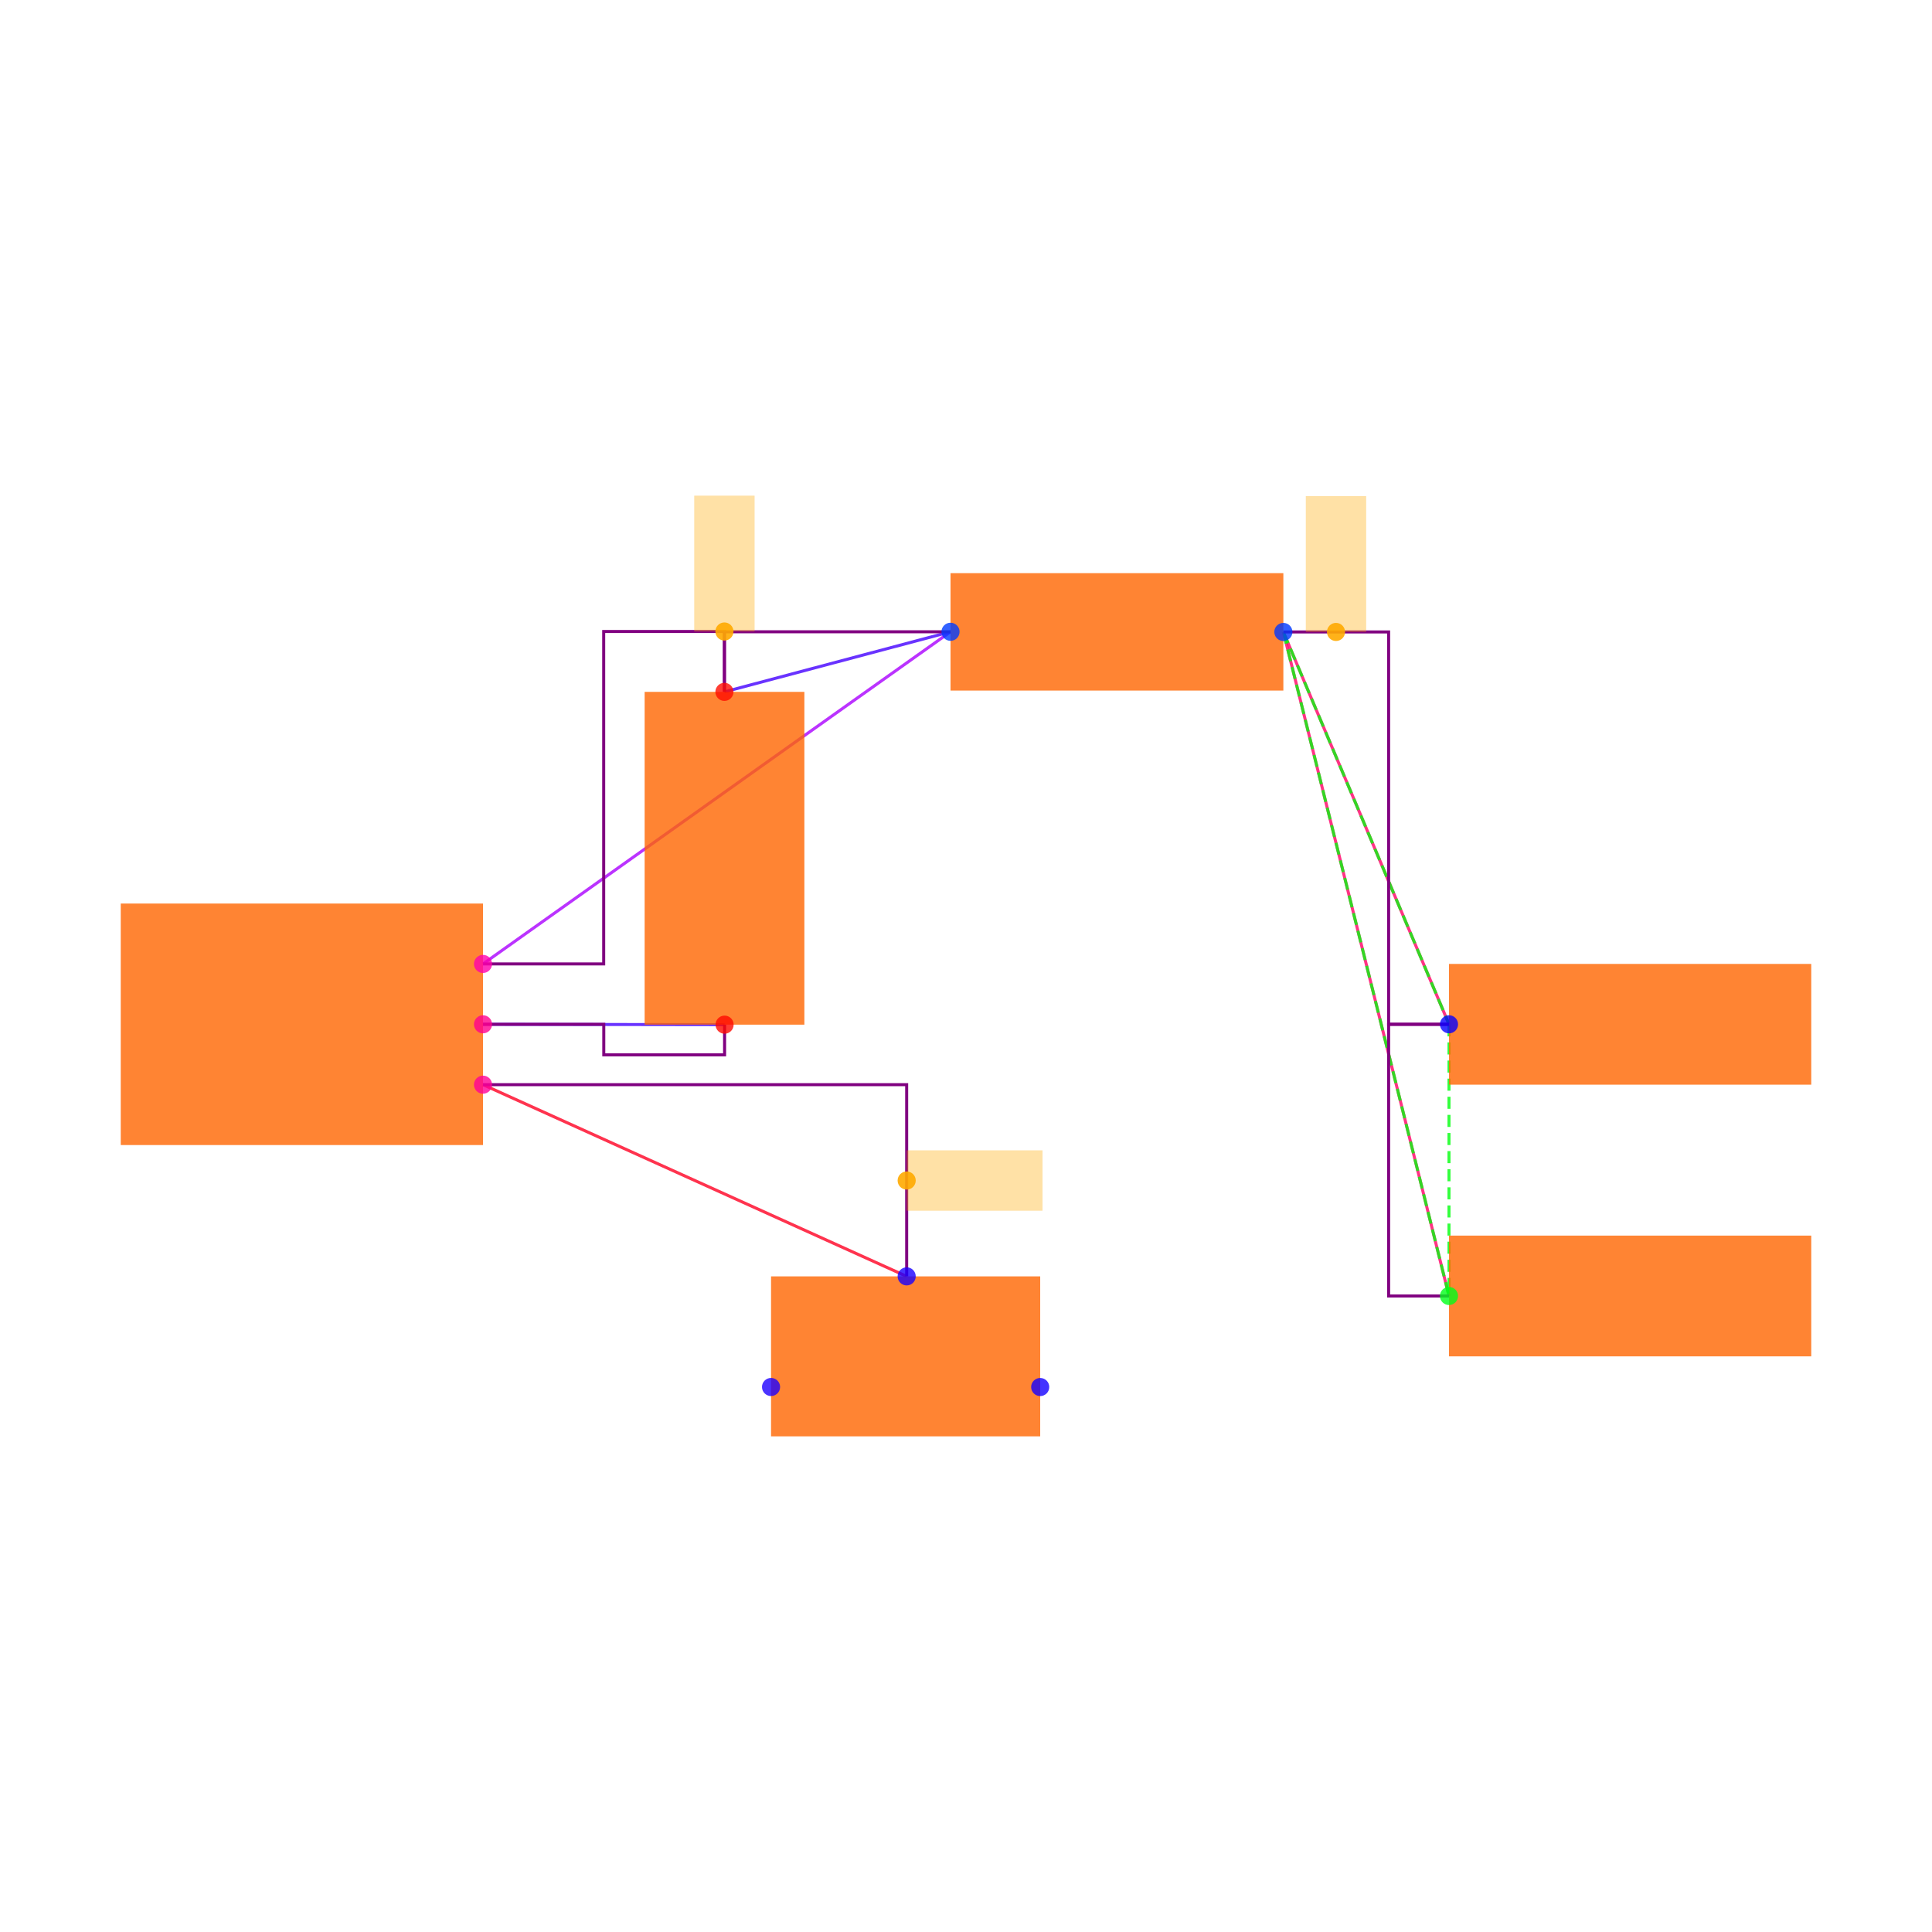
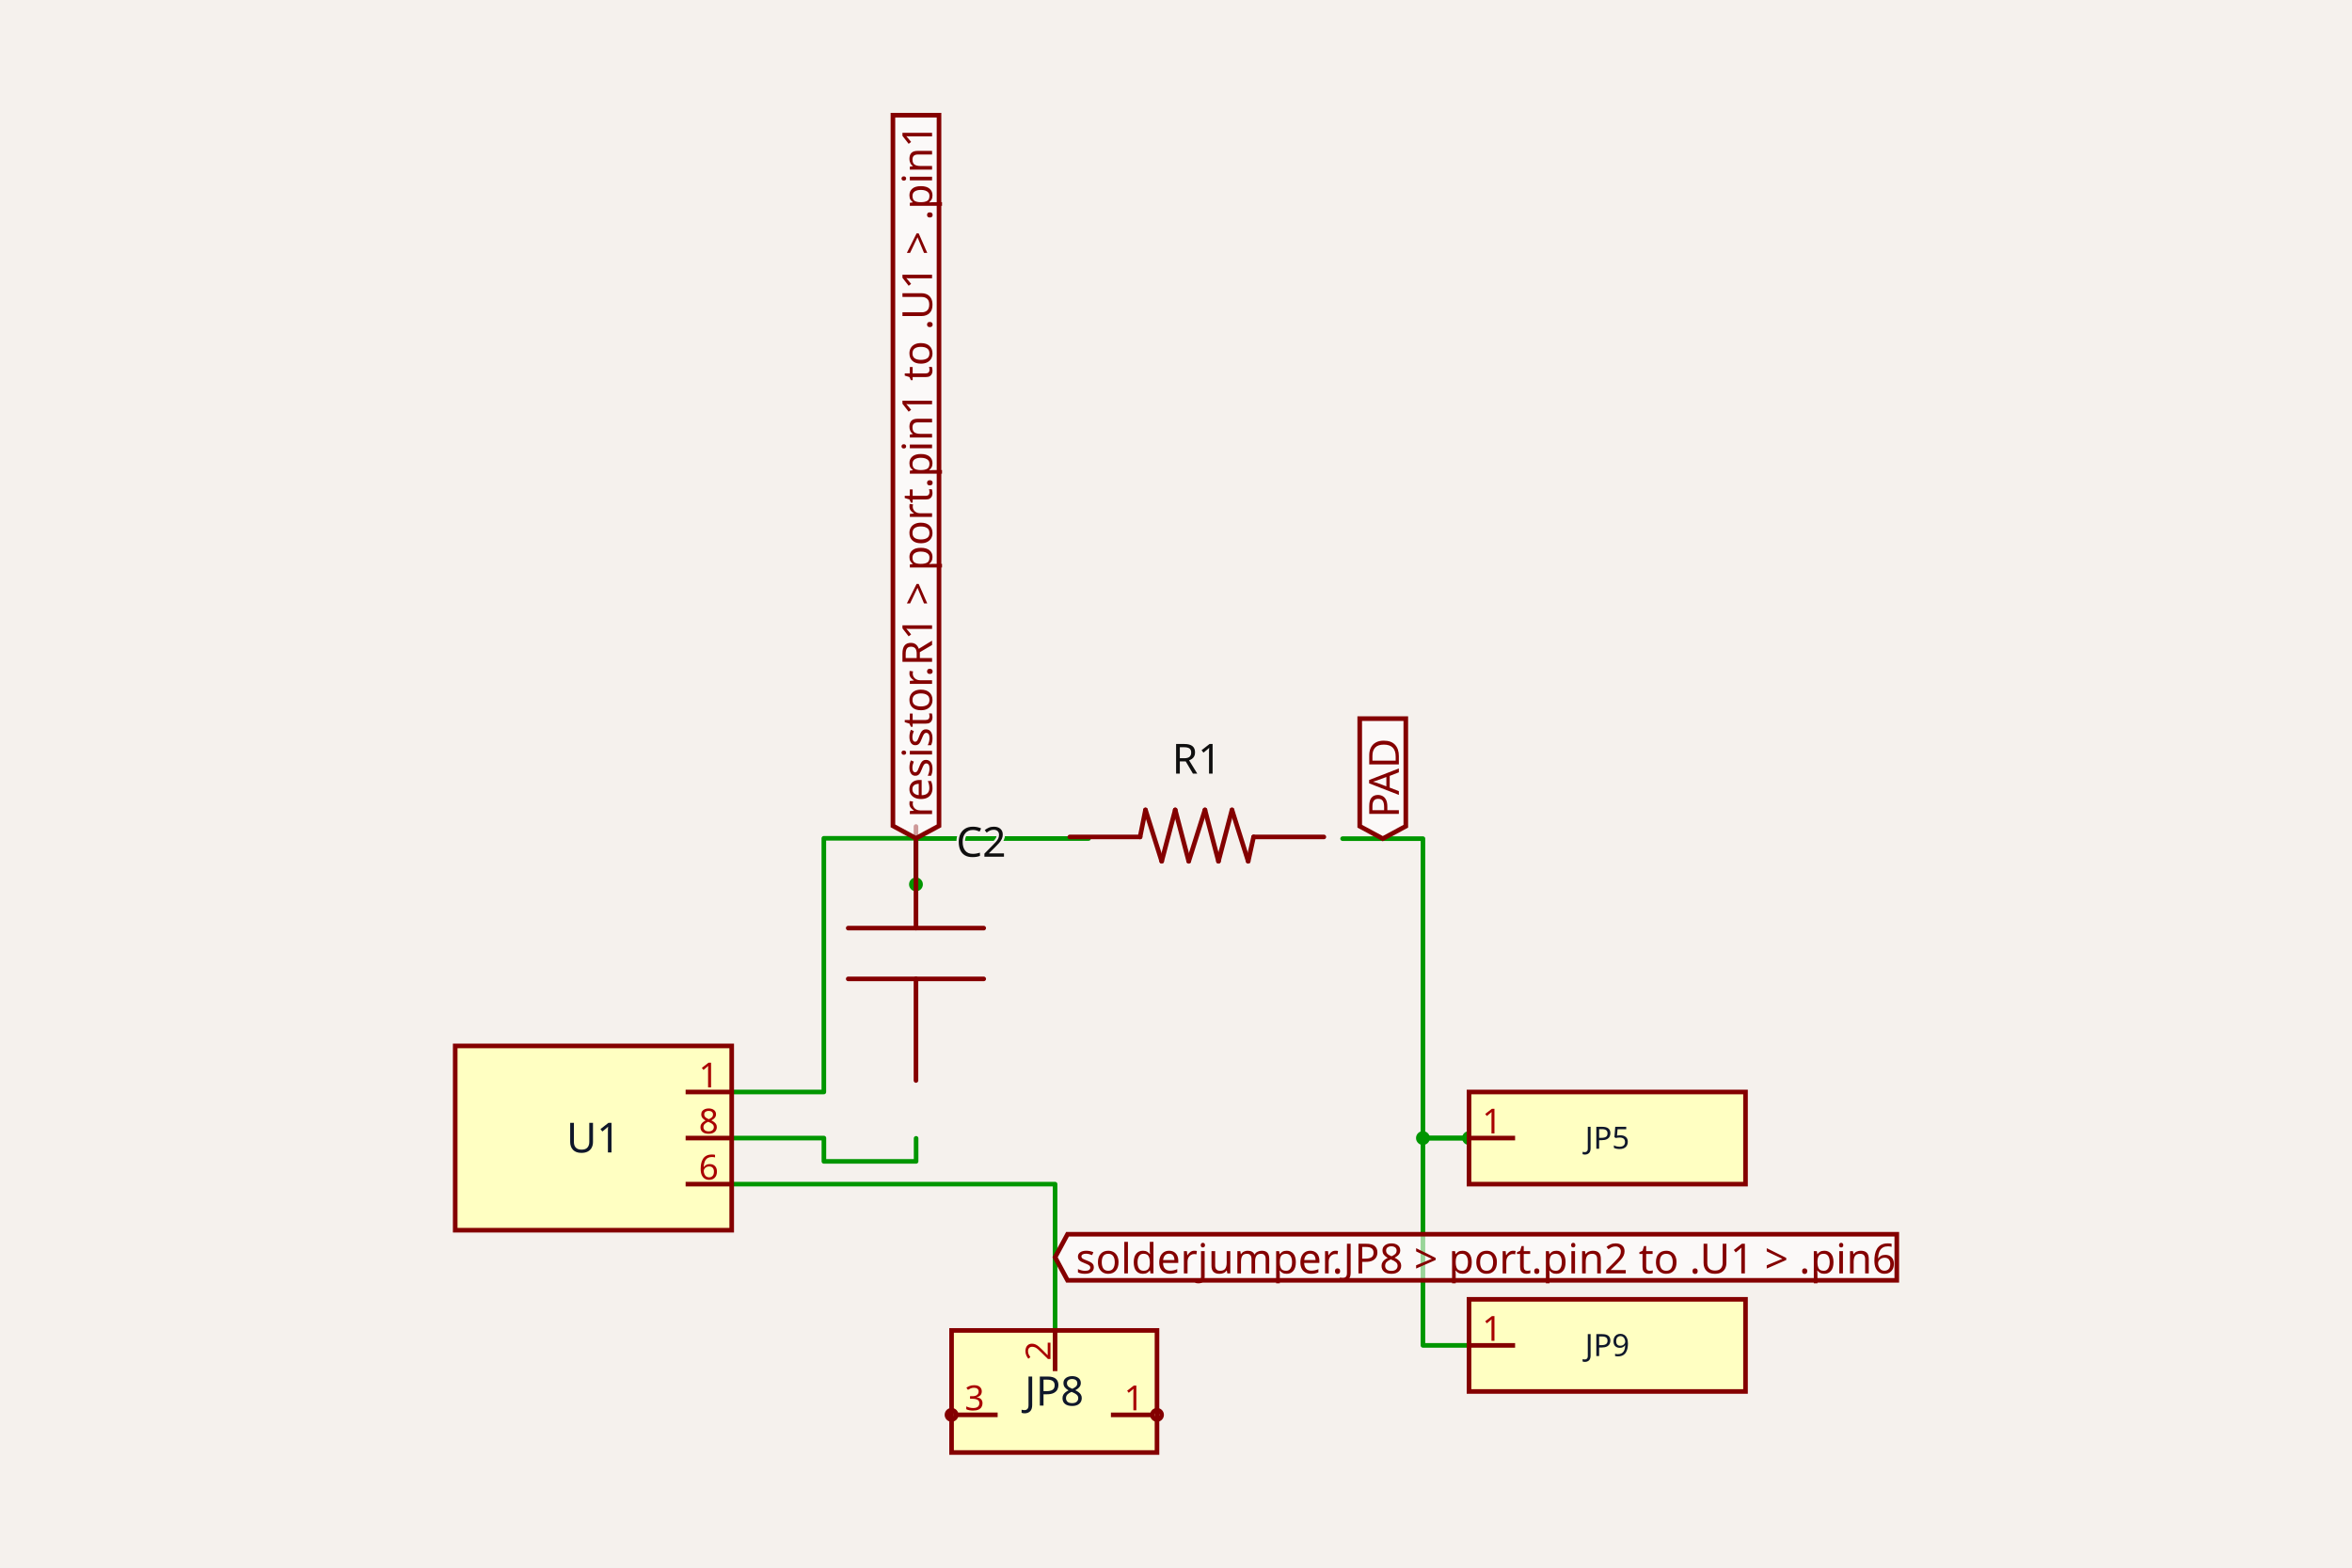
- <svg xmlns="http://www.w3.org/2000/svg" width="640" height="640" viewBox="0 0 640 640">
-   <rect width="100%" height="100%" fill="white" />
-   <g>
-     <polyline data-points="1.4002733499999995,-0.0012093000000001908 0.6000000000000001,0" data-type="line" data-label="" points="240.027,339.433 160,339.312" fill="none" stroke="hsl(256, 100%, 50%, 0.8)" stroke-width="1px" />
+ <svg xmlns="http://www.w3.org/2000/svg" class="tscircuit-schematic" width="1200" height="800" style="background-color: rgb(245, 241, 237)" data-real-to-screen-transform="matrix(117.5564009406,0,0,-117.5564009406,302.7845339782,580.7610622949)">
+   <style>
+               .boundary { fill: rgb(245, 241, 237); }
+               .schematic-boundary { fill: none; stroke: #fff; }
+               .component { fill: none; stroke: rgb(132, 0, 0); }
+               .chip { fill: rgb(255, 255, 194); stroke: rgb(132, 0, 0); }
+               .component-pin { fill: none; stroke: rgb(132, 0, 0); }
+               .text { font-family: sans-serif; fill: rgb(0, 150, 0); }
+               .pin-number { fill: rgb(169, 0, 0); }
+               .port-label { fill: rgb(0, 100, 100); }
+               .component-name { fill: rgb(0, 100, 100); }
+ 
+             </style>
+   <rect class="boundary" x="0" y="0" width="1200" height="800" />
+   <g class="trace sch-trace" data-layer="base" data-circuit-json-type="schematic_trace" data-schematic-trace-id="schematic_trace_0">
+     <path d="M 467.396 580.903 L 467.396 592.659 L 420.357 592.659 L 420.357 580.761 L 373.318 580.761" class="trace-invisible-hover-outline sch-trace-hitbox" stroke="rgb(0, 150, 0)" fill="none" stroke-width="18.809px" stroke-linecap="round" opacity="0" stroke-linejoin="round" />
+     <path class="sch-trace-path" d="M 467.396 580.903 L 467.396 592.659 L 420.357 592.659 L 420.357 580.761 L 373.318 580.761" stroke="rgb(0, 150, 0)" fill="none" stroke-width="2.351px" stroke-linecap="round" stroke-linejoin="round" />
  </g>
-   <g>
-     <polyline data-points="1.3997266500000003,1.1012093000000003 2.1487092999999997,1.3002732499999994" data-type="line" data-label="" points="239.973,229.191 314.871,209.285" fill="none" stroke="hsl(256, 100%, 50%, 0.8)" stroke-width="1px" />
+   <g class="trace sch-trace" data-layer="base" data-circuit-json-type="schematic_trace" data-schematic-trace-id="schematic_trace_1">
+     <path d="M 555.379 427.906 L 467.331 427.906 L 467.331 451.307" class="trace-invisible-hover-outline sch-trace-hitbox" stroke="rgb(0, 150, 0)" fill="none" stroke-width="18.809px" stroke-linecap="round" opacity="0" stroke-linejoin="round" />
+     <path class="sch-trace-path" d="M 555.379 427.906 L 467.331 427.906 L 467.331 451.307" stroke="rgb(0, 150, 0)" fill="none" stroke-width="2.351px" stroke-linecap="round" stroke-linejoin="round" />
  </g>
-   <g>
-     <polyline data-points="2.1487092999999997,1.3002732499999994 0.6000000000000001,0.2" data-type="line" data-label="" points="314.871,209.285 160,319.312" fill="none" stroke="hsl(280, 100%, 50%, 0.8)" stroke-width="1px" />
+   <g class="trace sch-trace" data-layer="base" data-circuit-json-type="schematic_trace" data-schematic-trace-id="schematic_trace_2">
+     <path d="M 373.318 557.25 L 420.325 557.25 L 420.325 427.796 L 467.331 427.796 L 467.331 451.307" class="trace-invisible-hover-outline sch-trace-hitbox" stroke="rgb(0, 150, 0)" fill="none" stroke-width="18.809px" stroke-linecap="round" opacity="0" stroke-linejoin="round" />
+     <path class="sch-trace-path" d="M 373.318 557.25 L 420.325 557.25 L 420.325 427.796 L 467.331 427.796 L 467.331 451.307" stroke="rgb(0, 150, 0)" fill="none" stroke-width="2.351px" stroke-linecap="round" stroke-linejoin="round" />
  </g>
-   <g>
-     <polyline data-points="3.8000000000000003,0 3.2512907000000006,1.2997267500000007" data-type="line" data-label="" points="480,339.312 425.129,209.339" fill="none" stroke="hsl(336, 100%, 50%, 0.8)" stroke-width="1px" />
+   <g class="trace sch-trace" data-layer="base" data-circuit-json-type="schematic_trace" data-schematic-trace-id="schematic_trace_3">
+     <path d="M 749.499 686.562 L 725.988 686.562 L 725.988 580.761 L 749.499 580.761" class="trace-invisible-hover-outline sch-trace-hitbox" stroke="rgb(0, 150, 0)" fill="none" stroke-width="18.809px" stroke-linecap="round" opacity="0" stroke-linejoin="round" />
+     <path class="sch-trace-path" d="M 749.499 686.562 L 725.988 686.562 L 725.988 580.761 L 749.499 580.761" stroke="rgb(0, 150, 0)" fill="none" stroke-width="2.351px" stroke-linecap="round" stroke-linejoin="round" />
  </g>
-   <g>
-     <polyline data-points="3.8000000000000003,-0.9 3.2512907000000006,1.2997267500000007" data-type="line" data-label="" points="480,429.312 425.129,209.339" fill="none" stroke="hsl(336, 100%, 50%, 0.8)" stroke-width="1px" />
+   <g class="trace sch-trace" data-layer="base" data-circuit-json-type="schematic_trace" data-schematic-trace-id="schematic_trace_4">
+     <path d="M 684.995 427.97 L 725.988 427.97 L 725.988 580.761 L 749.499 580.761" class="trace-invisible-hover-outline sch-trace-hitbox" stroke="rgb(0, 150, 0)" fill="none" stroke-width="18.809px" stroke-linecap="round" opacity="0" stroke-linejoin="round" />
+     <path class="sch-trace-path" d="M 684.995 427.97 L 725.988 427.97 L 725.988 580.761 L 749.499 580.761" stroke="rgb(0, 150, 0)" fill="none" stroke-width="2.351px" stroke-linecap="round" stroke-linejoin="round" />
  </g>
-   <g>
-     <polyline data-points="2.0034928,-0.8350319000000007 0.6000000000000001,-0.2" data-type="line" data-label="" points="300.349,422.815 160,359.312" fill="none" stroke="hsl(352, 100%, 50%, 0.8)" stroke-width="1px" />
+   <g class="trace sch-trace" data-layer="base" data-circuit-json-type="schematic_trace" data-schematic-trace-id="schematic_trace_5">
+     <path d="M 538.308 678.924 L 538.308 604.272 L 373.318 604.272" class="trace-invisible-hover-outline sch-trace-hitbox" stroke="rgb(0, 150, 0)" fill="none" stroke-width="18.809px" stroke-linecap="round" opacity="0" stroke-linejoin="round" />
+     <path class="sch-trace-path" d="M 538.308 678.924 L 538.308 604.272 L 373.318 604.272" stroke="rgb(0, 150, 0)" fill="none" stroke-width="2.351px" stroke-linecap="round" stroke-linejoin="round" />
  </g>
-   <g>
-     <polyline data-points="3.2512907000000006,1.2997267500000007 3.8000000000000003,0" data-type="line" data-label="" points="425.129,209.339 480,339.312" fill="none" stroke="hsl(123, 100%, 50%, 0.8)" stroke-width="1px" stroke-dasharray="4 2" />
+   <g class="trace-overlays sch-trace-overlays" data-layer="overlay" data-circuit-json-type="schematic_trace" data-schematic-trace-id="schematic_trace_0" />
+   <g class="trace-overlays sch-trace-overlays" data-layer="overlay" data-circuit-json-type="schematic_trace" data-schematic-trace-id="schematic_trace_1">
+     <circle cx="467.331" cy="451.307" r="3.527" class="trace-junction sch-trace-junction" fill="rgb(0, 150, 0)" />
  </g>
-   <g>
-     <polyline data-points="3.2512907000000006,1.2997267500000007 3.8000000000000003,-0.9" data-type="line" data-label="" points="425.129,209.339 480,429.312" fill="none" stroke="hsl(123, 100%, 50%, 0.8)" stroke-width="1px" stroke-dasharray="4 2" />
+   <g class="trace-overlays sch-trace-overlays" data-layer="overlay" data-circuit-json-type="schematic_trace" data-schematic-trace-id="schematic_trace_2" />
+   <g class="trace-overlays sch-trace-overlays" data-layer="overlay" data-circuit-json-type="schematic_trace" data-schematic-trace-id="schematic_trace_3">
+     <circle cx="725.988" cy="580.761" r="3.527" class="trace-junction sch-trace-junction" fill="rgb(0, 150, 0)" />
+     <circle cx="749.499" cy="580.761" r="3.527" class="trace-junction sch-trace-junction" fill="rgb(0, 150, 0)" />
  </g>
-   <g>
-     <polyline data-points="3.8000000000000003,0 3.8000000000000003,-0.9" data-type="line" data-label="" points="480,339.312 480,429.312" fill="none" stroke="hsl(123, 100%, 50%, 0.8)" stroke-width="1px" stroke-dasharray="4 2" />
+   <g class="trace-overlays sch-trace-overlays" data-layer="overlay" data-circuit-json-type="schematic_trace" data-schematic-trace-id="schematic_trace_4" />
+   <g class="trace-overlays sch-trace-overlays" data-layer="overlay" data-circuit-json-type="schematic_trace" data-schematic-trace-id="schematic_trace_5" />
+   <g class="sch-component" data-circuit-json-type="schematic_component" data-schematic-component-id="schematic_component_0">
+     <rect class="component chip sch-component-body" x="232.251" y="533.739" width="141.068" height="94.045" stroke-width="2.351px" fill="rgb(255, 255, 194)" stroke="rgb(132, 0, 0)" />
+     <rect class="component-overlay sch-component-overlay" x="232.251" y="533.739" width="141.068" height="94.045" fill="transparent" />
+     <text class="sch-text" x="302.785" y="580.761" fill="#0f172a" text-anchor="middle" dominant-baseline="middle" font-family="sans-serif" font-size="21.16px" transform="rotate(0, 302.7845, 580.7611)">U1</text>
+     <line class="component-pin sch-component-pin sch-port-line" x1="349.807" y1="604.272" x2="373.318" y2="604.272" stroke-width="2.351px" />
+     <g class="sch-port" data-schematic-port-id="source_port_0_0">
+       <rect x="370.967" y="601.921" width="4.702" height="4.702" opacity="0" />
+     </g>
+     <text class="pin-number sch-pin-number" x="361.563" y="601.921" style="font-family: sans-serif;" fill="rgb(169, 0, 0)" text-anchor="middle" dominant-baseline="auto" font-size="17.633px" transform="">6</text>
+     <line class="component-pin sch-component-pin sch-port-line" x1="349.807" y1="580.761" x2="373.318" y2="580.761" stroke-width="2.351px" />
+     <g class="sch-port" data-schematic-port-id="source_port_0_1">
+       <rect x="370.967" y="578.41" width="4.702" height="4.702" opacity="0" />
+     </g>
+     <text class="pin-number sch-pin-number" x="361.563" y="578.41" style="font-family: sans-serif;" fill="rgb(169, 0, 0)" text-anchor="middle" dominant-baseline="auto" font-size="17.633px" transform="">8</text>
+     <line class="component-pin sch-component-pin sch-port-line" x1="349.807" y1="557.25" x2="373.318" y2="557.25" stroke-width="2.351px" />
+     <g class="sch-port" data-schematic-port-id="source_port_0_2">
+       <rect x="370.967" y="554.899" width="4.702" height="4.702" opacity="0" />
+     </g>
+     <text class="pin-number sch-pin-number" x="361.563" y="554.899" style="font-family: sans-serif;" fill="rgb(169, 0, 0)" text-anchor="middle" dominant-baseline="auto" font-size="17.633px" transform="">1</text>
  </g>
-   <g>
-     <polyline data-points="1.4002733499999995,-0.0012093000000001908 1.4002733499999995,-0.1012093000000002 1.0001366749999998,-0.1012093000000002 1.0001366749999998,0 0.6000000000000001,0" data-type="line" data-label="" points="240.027,339.433 240.027,349.433 200.014,349.433 200.014,339.312 160,339.312" fill="none" stroke="purple" stroke-width="1px" />
+   <g class="sch-component" data-circuit-json-type="schematic_component" data-schematic-component-id="schematic_component_1">
+     <rect class="component-overlay sch-component-overlay" x="432.768" y="421.776" width="69.127" height="129.596" fill="transparent" />
+     <path class="sch-component-symbol-path" d="M 467.331 421.776 L 467.331 473.614" stroke="rgb(132, 0, 0)" fill="none" stroke-width="2.351px" stroke-linecap="round" />
+     <path class="sch-component-symbol-path" d="M 467.331 499.533 L 467.331 551.372" stroke="rgb(132, 0, 0)" fill="none" stroke-width="2.351px" stroke-linecap="round" />
+     <path class="sch-component-symbol-path" d="M 432.768 473.614 L 501.895 473.614" stroke="rgb(132, 0, 0)" fill="none" stroke-width="2.351px" stroke-linecap="round" />
+     <path class="sch-component-symbol-path" d="M 432.768 499.533 L 501.895 499.533" stroke="rgb(132, 0, 0)" fill="none" stroke-width="2.351px" stroke-linecap="round" />
+     <text class="sch-component-name sch-component-text" x="487.851" y="443.375" stroke="rgb(245, 241, 237)" stroke-width="2.351px" paint-order="stroke" fill="rgb(15, 15, 15)" font-family="sans-serif" text-anchor="start" dominant-baseline="ideographic" font-size="21.16px">C2</text>
+     <text class="sch-component-text" x="487.851" y="529.773" fill="rgb(15, 15, 15)" font-family="sans-serif" text-anchor="start" dominant-baseline="hanging" font-size="21.16px" />
  </g>
-   <g>
-     <polyline data-points="2.1487092999999997,1.3002732499999994 1.3997266500000003,1.3002732499999994 1.3997266500000003,1.1012093000000003" data-type="line" data-label="" points="314.871,209.285 239.973,209.285 239.973,229.191" fill="none" stroke="purple" stroke-width="1px" />
+   <g class="sch-component" data-circuit-json-type="schematic_component" data-schematic-component-id="schematic_component_2">
+     <rect class="component-overlay sch-component-overlay" x="545.823" y="413.303" width="129.616" height="26.199" fill="transparent" />
+     <path class="sch-component-symbol-path" d="M 675.438 427.092 L 639.587 427.092" stroke="rgb(132, 0, 0)" fill="none" stroke-width="2.351px" stroke-linecap="round" />
+     <path class="sch-component-symbol-path" d="M 581.674 427.092 L 545.823 427.092" stroke="rgb(132, 0, 0)" fill="none" stroke-width="2.351px" stroke-linecap="round" />
+     <path class="sch-component-symbol-path" d="M 639.587 427.092 L 636.829 439.502" stroke="rgb(132, 0, 0)" fill="none" stroke-width="2.351px" stroke-linecap="round" />
+     <path class="sch-component-symbol-path" d="M 584.432 413.303 L 581.674 427.092" stroke="rgb(132, 0, 0)" fill="none" stroke-width="2.351px" stroke-linecap="round" />
+     <path class="sch-component-symbol-path" d="M 636.829 439.502 L 628.556 413.303" stroke="rgb(132, 0, 0)" fill="none" stroke-width="2.351px" stroke-linecap="round" />
+     <path class="sch-component-symbol-path" d="M 621.662 439.502 L 628.556 413.303" stroke="rgb(132, 0, 0)" fill="none" stroke-width="2.351px" stroke-linecap="round" />
+     <path class="sch-component-symbol-path" d="M 621.662 439.502 L 614.767 413.303" stroke="rgb(132, 0, 0)" fill="none" stroke-width="2.351px" stroke-linecap="round" />
+     <path class="sch-component-symbol-path" d="M 606.494 439.502 L 614.767 413.303" stroke="rgb(132, 0, 0)" fill="none" stroke-width="2.351px" stroke-linecap="round" />
+     <path class="sch-component-symbol-path" d="M 606.494 439.502 L 599.599 413.303" stroke="rgb(132, 0, 0)" fill="none" stroke-width="2.351px" stroke-linecap="round" />
+     <path class="sch-component-symbol-path" d="M 592.705 439.502 L 599.599 413.303" stroke="rgb(132, 0, 0)" fill="none" stroke-width="2.351px" stroke-linecap="round" />
+     <path class="sch-component-symbol-path" d="M 592.705 439.502 L 584.432 413.303" stroke="rgb(132, 0, 0)" fill="none" stroke-width="2.351px" stroke-linecap="round" />
+     <text class="sch-component-name sch-component-text" x="610.631" y="400.969" stroke="rgb(245, 241, 237)" stroke-width="2.351px" paint-order="stroke" fill="rgb(15, 15, 15)" font-family="sans-serif" text-anchor="middle" dominant-baseline="ideographic" font-size="21.16px">R1</text>
+     <text class="sch-component-text" x="610.631" y="456.112" fill="rgb(15, 15, 15)" font-family="sans-serif" text-anchor="middle" dominant-baseline="hanging" font-size="21.16px" />
  </g>
-   <g>
-     <polyline data-points="0.6000000000000001,0.2 0.9998633250000002,0.2 0.9998633250000002,1.3012093000000002 1.3997266500000003,1.3012093000000002 1.3997266500000003,1.1012093000000003" data-type="line" data-label="" points="160,319.312 199.986,319.312 199.986,209.191 239.973,209.191 239.973,229.191" fill="none" stroke="purple" stroke-width="1px" />
+   <g class="sch-component" data-circuit-json-type="schematic_component" data-schematic-component-id="schematic_component_3">
+     <rect class="component chip sch-component-body" x="749.499" y="557.25" width="141.068" height="47.023" stroke-width="2.351px" fill="rgb(255, 255, 194)" stroke="rgb(132, 0, 0)" />
+     <rect class="component-overlay sch-component-overlay" x="749.499" y="557.25" width="141.068" height="47.023" fill="transparent" />
+     <text class="sch-text" x="820.033" y="580.761" fill="#0f172a" text-anchor="middle" dominant-baseline="middle" font-family="sans-serif" font-size="15.674px" transform="rotate(0, 820.0327, 580.7611)">JP5</text>
+     <line class="component-pin sch-component-pin sch-port-line" x1="773.01" y1="580.761" x2="749.499" y2="580.761" stroke-width="2.351px" />
+     <g class="sch-port" data-schematic-port-id="source_port_3_0">
+       <rect x="747.148" y="578.41" width="4.702" height="4.702" opacity="0" />
+     </g>
+     <text class="pin-number sch-pin-number" x="761.254" y="578.41" style="font-family: sans-serif;" fill="rgb(169, 0, 0)" text-anchor="middle" dominant-baseline="auto" font-size="17.633px" transform="">1</text>
  </g>
-   <g>
-     <polyline data-points="3.8000000000000003,-0.9 3.6000000000000005,-0.9 3.6000000000000005,0 3.8000000000000003,0" data-type="line" data-label="" points="480,429.312 460,429.312 460,339.312 480,339.312" fill="none" stroke="purple" stroke-width="1px" />
+   <g class="sch-component" data-circuit-json-type="schematic_component" data-schematic-component-id="schematic_component_4">
+     <rect class="component chip sch-component-body" x="749.499" y="663.051" width="141.068" height="47.023" stroke-width="2.351px" fill="rgb(255, 255, 194)" stroke="rgb(132, 0, 0)" />
+     <rect class="component-overlay sch-component-overlay" x="749.499" y="663.051" width="141.068" height="47.023" fill="transparent" />
+     <text class="sch-text" x="820.033" y="686.562" fill="#0f172a" text-anchor="middle" dominant-baseline="middle" font-family="sans-serif" font-size="15.674px" transform="rotate(0, 820.0327, 686.5618)">JP9</text>
+     <line class="component-pin sch-component-pin sch-port-line" x1="773.01" y1="686.562" x2="749.499" y2="686.562" stroke-width="2.351px" />
+     <g class="sch-port" data-schematic-port-id="source_port_4_0">
+       <rect x="747.148" y="684.211" width="4.702" height="4.702" opacity="0" />
+     </g>
+     <text class="pin-number sch-pin-number" x="761.254" y="684.211" style="font-family: sans-serif;" fill="rgb(169, 0, 0)" text-anchor="middle" dominant-baseline="auto" font-size="17.633px" transform="">1</text>
  </g>
-   <g>
-     <polyline data-points="3.2512907000000006,1.2997267500000007 3.6,1.2997267500000007 3.6,0 3.8000000000000003,0" data-type="line" data-label="" points="425.129,209.339 460,209.339 460,339.312 480,339.312" fill="none" stroke="purple" stroke-width="1px" />
+   <g class="sch-component" data-circuit-json-type="schematic_component" data-schematic-component-id="schematic_component_5">
+     <rect class="component chip sch-component-body" x="485.491" y="678.924" width="104.813" height="62.297" stroke-width="2.351px" fill="rgb(255, 255, 194)" stroke="rgb(132, 0, 0)" />
+     <rect class="component-overlay sch-component-overlay" x="485.491" y="678.924" width="104.813" height="62.297" fill="transparent" />
+     <text class="sch-text" x="537.897" y="710.073" fill="#0f172a" text-anchor="middle" dominant-baseline="middle" font-family="sans-serif" font-size="20.766px" transform="rotate(0, 537.8973, 710.0731)">JP8</text>
+     <line class="component-pin sch-component-pin sch-port-line" x1="566.793" y1="722.015" x2="587.953" y2="722.015" stroke-width="2.351px" />
+     <g class="sch-port" data-schematic-port-id="source_port_5_0">
+       <circle class="component-pin sch-component-pin sch-port-terminal" cx="590.304" cy="722.015" r="2.351" stroke-width="2.351px" />
+       <rect x="587.953" y="719.664" width="4.702" height="4.702" opacity="0" />
+     </g>
+     <text class="pin-number sch-pin-number" x="578.548" y="719.664" style="font-family: sans-serif;" fill="rgb(169, 0, 0)" text-anchor="middle" dominant-baseline="auto" font-size="17.633px" transform="">1</text>
+     <line class="component-pin sch-component-pin sch-port-line" x1="538.308" y1="699.69" x2="538.308" y2="678.924" stroke-width="2.351px" />
+     <g class="sch-port" data-schematic-port-id="source_port_5_1">
+       <rect x="535.957" y="676.573" width="4.702" height="4.702" opacity="0" />
+     </g>
+     <text class="pin-number sch-pin-number" x="535.957" y="689.307" style="font-family: sans-serif;" fill="rgb(169, 0, 0)" text-anchor="middle" dominant-baseline="auto" font-size="17.633px" transform="rotate(-90 535.9568 689.3073)">2</text>
+     <line class="component-pin sch-component-pin sch-port-line" x1="509.002" y1="722.001" x2="487.842" y2="722.001" stroke-width="2.351px" />
+     <g class="sch-port" data-schematic-port-id="source_port_5_2">
+       <circle class="component-pin sch-component-pin sch-port-terminal" cx="485.491" cy="722.001" r="2.351" stroke-width="2.351px" />
+       <rect x="483.139" y="719.65" width="4.702" height="4.702" opacity="0" />
+     </g>
+     <text class="pin-number sch-pin-number" x="497.246" y="719.65" style="font-family: sans-serif;" fill="rgb(169, 0, 0)" text-anchor="middle" dominant-baseline="auto" font-size="17.633px" transform="">3</text>
  </g>
-   <g>
-     <polyline data-points="2.0034928,-0.8350319000000007 2.0034928,-0.2 0.6000000000000001,-0.2" data-type="line" data-label="" points="300.349,422.815 300.349,359.312 160,359.312" fill="none" stroke="purple" stroke-width="1px" />
+   <g class="schematic-port-hover sch-port-hover" data-schematic-port-id="source_port_0_0">
+     <circle cx="373.318" cy="604.272" r="4.702" fill="red" opacity="0" />
  </g>
-   <g>
-     <rect data-type="rect" data-label="schematic_component_0" data-x="0" data-y="0" x="40" y="299.312" width="120" height="80" fill="hsl(24, 100%, 50%, 0.8)" stroke="black" stroke-width="0.01" />
+   <g class="schematic-port-hover sch-port-hover" data-schematic-port-id="source_port_0_1">
+     <circle cx="373.318" cy="580.761" r="4.702" fill="red" opacity="0" />
  </g>
-   <g>
-     <rect data-type="rect" data-label="schematic_component_1" data-x="1.4" data-y="0.55" x="213.542" y="229.191" width="52.917" height="110.242" fill="hsl(24, 100%, 50%, 0.8)" stroke="black" stroke-width="0.01" />
+   <g class="schematic-port-hover sch-port-hover" data-schematic-port-id="source_port_0_2">
+     <circle cx="373.318" cy="557.25" r="4.702" fill="red" opacity="0" />
  </g>
-   <g>
-     <rect data-type="rect" data-label="schematic_component_2" data-x="2.7" data-y="1.3" x="314.871" y="189.867" width="110.258" height="38.891" fill="hsl(24, 100%, 50%, 0.8)" stroke="black" stroke-width="0.01" />
+   <g class="schematic-port-hover sch-port-hover" data-schematic-port-id="source_port_1_0">
+     <circle cx="467.396" cy="580.903" r="4.702" fill="red" opacity="0" />
  </g>
-   <g>
-     <rect data-type="rect" data-label="schematic_component_3" data-x="4.4" data-y="0" x="480" y="319.312" width="120" height="40" fill="hsl(24, 100%, 50%, 0.8)" stroke="black" stroke-width="0.01" />
+   <g class="schematic-port-hover sch-port-hover" data-schematic-port-id="source_port_1_1">
+     <circle cx="467.331" cy="451.307" r="4.702" fill="red" opacity="0" />
  </g>
-   <g>
-     <rect data-type="rect" data-label="schematic_component_4" data-x="4.4" data-y="-0.9" x="480" y="409.312" width="120" height="40" fill="hsl(24, 100%, 50%, 0.8)" stroke="black" stroke-width="0.01" />
+   <g class="schematic-port-hover sch-port-hover" data-schematic-port-id="source_port_2_0">
+     <circle cx="555.379" cy="427.906" r="4.702" fill="red" opacity="0" />
  </g>
-   <g>
-     <rect data-type="rect" data-label="schematic_component_5" data-x="2" data-y="-1.1" x="255.42" y="422.815" width="89.16" height="52.994" fill="hsl(24, 100%, 50%, 0.8)" stroke="black" stroke-width="0.01" />
+   <g class="schematic-port-hover sch-port-hover" data-schematic-port-id="source_port_2_1">
+     <circle cx="684.995" cy="427.97" r="4.702" fill="red" opacity="0" />
  </g>
-   <g>
-     <rect data-type="rect" data-label="netId: solderjumper.JP8 &gt; port.pin2 to .U1 &gt; .pin6 globalConnNetId: connectivity_net3" data-x="2.2284928" data-y="-0.5175159500000004" x="300.349" y="381.064" width="45" height="20" fill="hsl(40, 100%, 50%, 0.35)" stroke="black" stroke-width="0.01" />
+   <g class="schematic-port-hover sch-port-hover" data-schematic-port-id="source_port_3_0">
+     <circle cx="749.499" cy="580.761" r="4.702" fill="red" opacity="0" />
  </g>
-   <g>
-     <rect data-type="rect" data-label="netId: resistor.R1 &gt; port.pin1 to .U1 &gt; .pin1 globalConnNetId: connectivity_net1" data-x="1.3997266500000003" data-y="1.5262093000000003" x="229.973" y="164.191" width="20" height="45" fill="hsl(40, 100%, 50%, 0.35)" stroke="black" stroke-width="0.01" />
+   <g class="schematic-port-hover sch-port-hover" data-schematic-port-id="source_port_4_0">
+     <circle cx="749.499" cy="686.562" r="4.702" fill="red" opacity="0" />
  </g>
-   <g>
-     <rect data-type="rect" data-label="netId: PAD globalConnNetId: connectivity_net2" data-x="3.4256453500000004" data-y="1.5247267500000008" x="432.565" y="164.339" width="20" height="45" fill="hsl(40, 100%, 50%, 0.35)" stroke="black" stroke-width="0.01" />
+   <g class="schematic-port-hover sch-port-hover" data-schematic-port-id="source_port_5_0">
+     <circle cx="590.304" cy="722.015" r="4.702" fill="red" opacity="0" />
  </g>
-   <g>
-     <circle data-type="point" data-label="U1.6 x+" data-x="0.6000000000000001" data-y="-0.2" cx="160" cy="359.312" r="3" fill="hsl(324, 100%, 50%, 0.8)" />
+   <g class="schematic-port-hover sch-port-hover" data-schematic-port-id="source_port_5_1">
+     <circle cx="538.308" cy="678.924" r="4.702" fill="red" opacity="0" />
  </g>
-   <g>
-     <circle data-type="point" data-label="U1.8 x+" data-x="0.6000000000000001" data-y="0" cx="160" cy="339.312" r="3" fill="hsl(326, 100%, 50%, 0.8)" />
+   <g class="schematic-port-hover sch-port-hover" data-schematic-port-id="source_port_5_2">
+     <circle cx="485.491" cy="722.001" r="4.702" fill="red" opacity="0" />
  </g>
-   <g>
-     <circle data-type="point" data-label="U1.1 x+" data-x="0.6000000000000001" data-y="0.2" cx="160" cy="319.312" r="3" fill="hsl(319, 100%, 50%, 0.8)" />
-   </g>
-   <g>
-     <circle data-type="point" data-label="C2.1 y-" data-x="1.4002733499999995" data-y="-0.0012093000000001908" cx="240.027" cy="339.433" r="3" fill="hsl(2, 100%, 50%, 0.8)" />
-   </g>
-   <g>
-     <circle data-type="point" data-label="C2.2 y+" data-x="1.3997266500000003" data-y="1.1012093000000003" cx="239.973" cy="229.191" r="3" fill="hsl(3, 100%, 50%, 0.8)" />
-   </g>
-   <g>
-     <circle data-type="point" data-label="R1.1 x-" data-x="2.1487092999999997" data-y="1.3002732499999994" cx="314.871" cy="209.285" r="3" fill="hsl(226, 100%, 50%, 0.8)" />
-   </g>
-   <g>
-     <circle data-type="point" data-label="R1.2 x+" data-x="3.2512907000000006" data-y="1.2997267500000007" cx="425.129" cy="209.339" r="3" fill="hsl(227, 100%, 50%, 0.8)" />
-   </g>
-   <g>
-     <circle data-type="point" data-label="JP5.1 x-" data-x="3.8000000000000003" data-y="0" cx="480" cy="339.312" r="3" fill="hsl(242, 100%, 50%, 0.8)" />
-   </g>
-   <g>
-     <circle data-type="point" data-label="JP9.1 x-" data-x="3.8000000000000003" data-y="-0.9" cx="480" cy="429.312" r="3" fill="hsl(126, 100%, 50%, 0.8)" />
-   </g>
-   <g>
-     <circle data-type="point" data-label="JP8.1 x+" data-x="2.4458007999999998" data-y="-1.2015872704999997" cx="344.58" cy="459.471" r="3" fill="hsl(245, 100%, 50%, 0.8)" />
-   </g>
-   <g>
-     <circle data-type="point" data-label="JP8.2 y+" data-x="2.0034928" data-y="-0.8350319000000007" cx="300.349" cy="422.815" r="3" fill="hsl(246, 100%, 50%, 0.8)" />
-   </g>
-   <g>
-     <circle data-type="point" data-label="JP8.3 x-" data-x="1.5541992" data-y="-1.2014628704999997" cx="255.42" cy="459.458" r="3" fill="hsl(247, 100%, 50%, 0.8)" />
-   </g>
-   <g>
-     <circle data-type="point" data-label="anchorPoint orientation: x+" data-x="2.0034928" data-y="-0.5175159500000004" cx="300.349" cy="391.064" r="3" fill="hsl(40, 100%, 50%, 0.9)" />
-   </g>
-   <g>
-     <circle data-type="point" data-label="anchorPoint orientation: y+" data-x="1.3997266500000003" data-y="1.3012093000000002" cx="239.973" cy="209.191" r="3" fill="hsl(40, 100%, 50%, 0.9)" />
-   </g>
-   <g>
-     <circle data-type="point" data-label="anchorPoint orientation: y+" data-x="3.4256453500000004" data-y="1.2997267500000007" cx="442.565" cy="209.339" r="3" fill="hsl(40, 100%, 50%, 0.9)" />
-   </g>
-   <g id="crosshair" style="display: none">
-     <line id="crosshair-h" y1="0" y2="640" stroke="#666" stroke-width="0.5" />
-     <line id="crosshair-v" x1="0" x2="640" stroke="#666" stroke-width="0.5" />
-     <text id="coordinates" font-family="monospace" font-size="12" fill="#666" />
-   </g>
+   <path class="net-label sch-net-label" data-circuit-json-type="schematic_net_label" data-schematic-net-label-id="schematic_net_label_0" d="     M 538.308,641.598     L 544.656,629.843     L 967.749,629.843     L 967.749,653.354     L 544.656,653.354     Z   " fill="rgba(255, 255, 255, 0.6)" stroke="rgb(132, 0, 0)" stroke-width="2.351px" />
+   <text class="net-label-text sch-net-label-text" data-circuit-json-type="schematic_net_label" data-schematic-net-label-id="schematic_net_label_0" x="548.888" y="641.598" fill="rgb(132, 0, 0)" text-anchor="start" dominant-baseline="central" font-family="sans-serif" font-variant-numeric="tabular-nums" font-size="21.16px" transform="">solderjumper.JP8 &gt; port.pin2 to .U1 &gt; .pin6</text>
+   <path class="net-label sch-net-label" data-circuit-json-type="schematic_net_label" data-schematic-net-label-id="schematic_net_label_1" d="     M 467.331,427.796     L 455.576,421.448     L 455.576,58.778     L 479.087,58.778     L 479.087,421.448     Z   " fill="rgba(255, 255, 255, 0.6)" stroke="rgb(132, 0, 0)" stroke-width="2.351px" />
+   <text class="net-label-text sch-net-label-text" data-circuit-json-type="schematic_net_label" data-schematic-net-label-id="schematic_net_label_1" x="467.331" y="417.216" fill="rgb(132, 0, 0)" text-anchor="start" dominant-baseline="central" font-family="sans-serif" font-variant-numeric="tabular-nums" font-size="21.16px" transform="rotate(-90 467.3314 417.2155)">resistor.R1 &gt; port.pin1 to .U1 &gt; .pin1</text>
+   <path class="net-label sch-net-label" data-circuit-json-type="schematic_net_label" data-schematic-net-label-id="schematic_net_label_2" d="     M 705.491,427.97     L 693.735,421.622     L 693.735,366.715     L 717.247,366.715     L 717.247,421.622     Z   " fill="rgba(255, 255, 255, 0.6)" stroke="rgb(132, 0, 0)" stroke-width="2.351px" />
+   <text class="net-label-text sch-net-label-text" data-circuit-json-type="schematic_net_label" data-schematic-net-label-id="schematic_net_label_2" x="705.491" y="417.39" fill="rgb(132, 0, 0)" text-anchor="start" dominant-baseline="central" font-family="sans-serif" font-variant-numeric="tabular-nums" font-size="21.16px" transform="rotate(-90 705.4911 417.3898)">PAD</text>
</svg>
